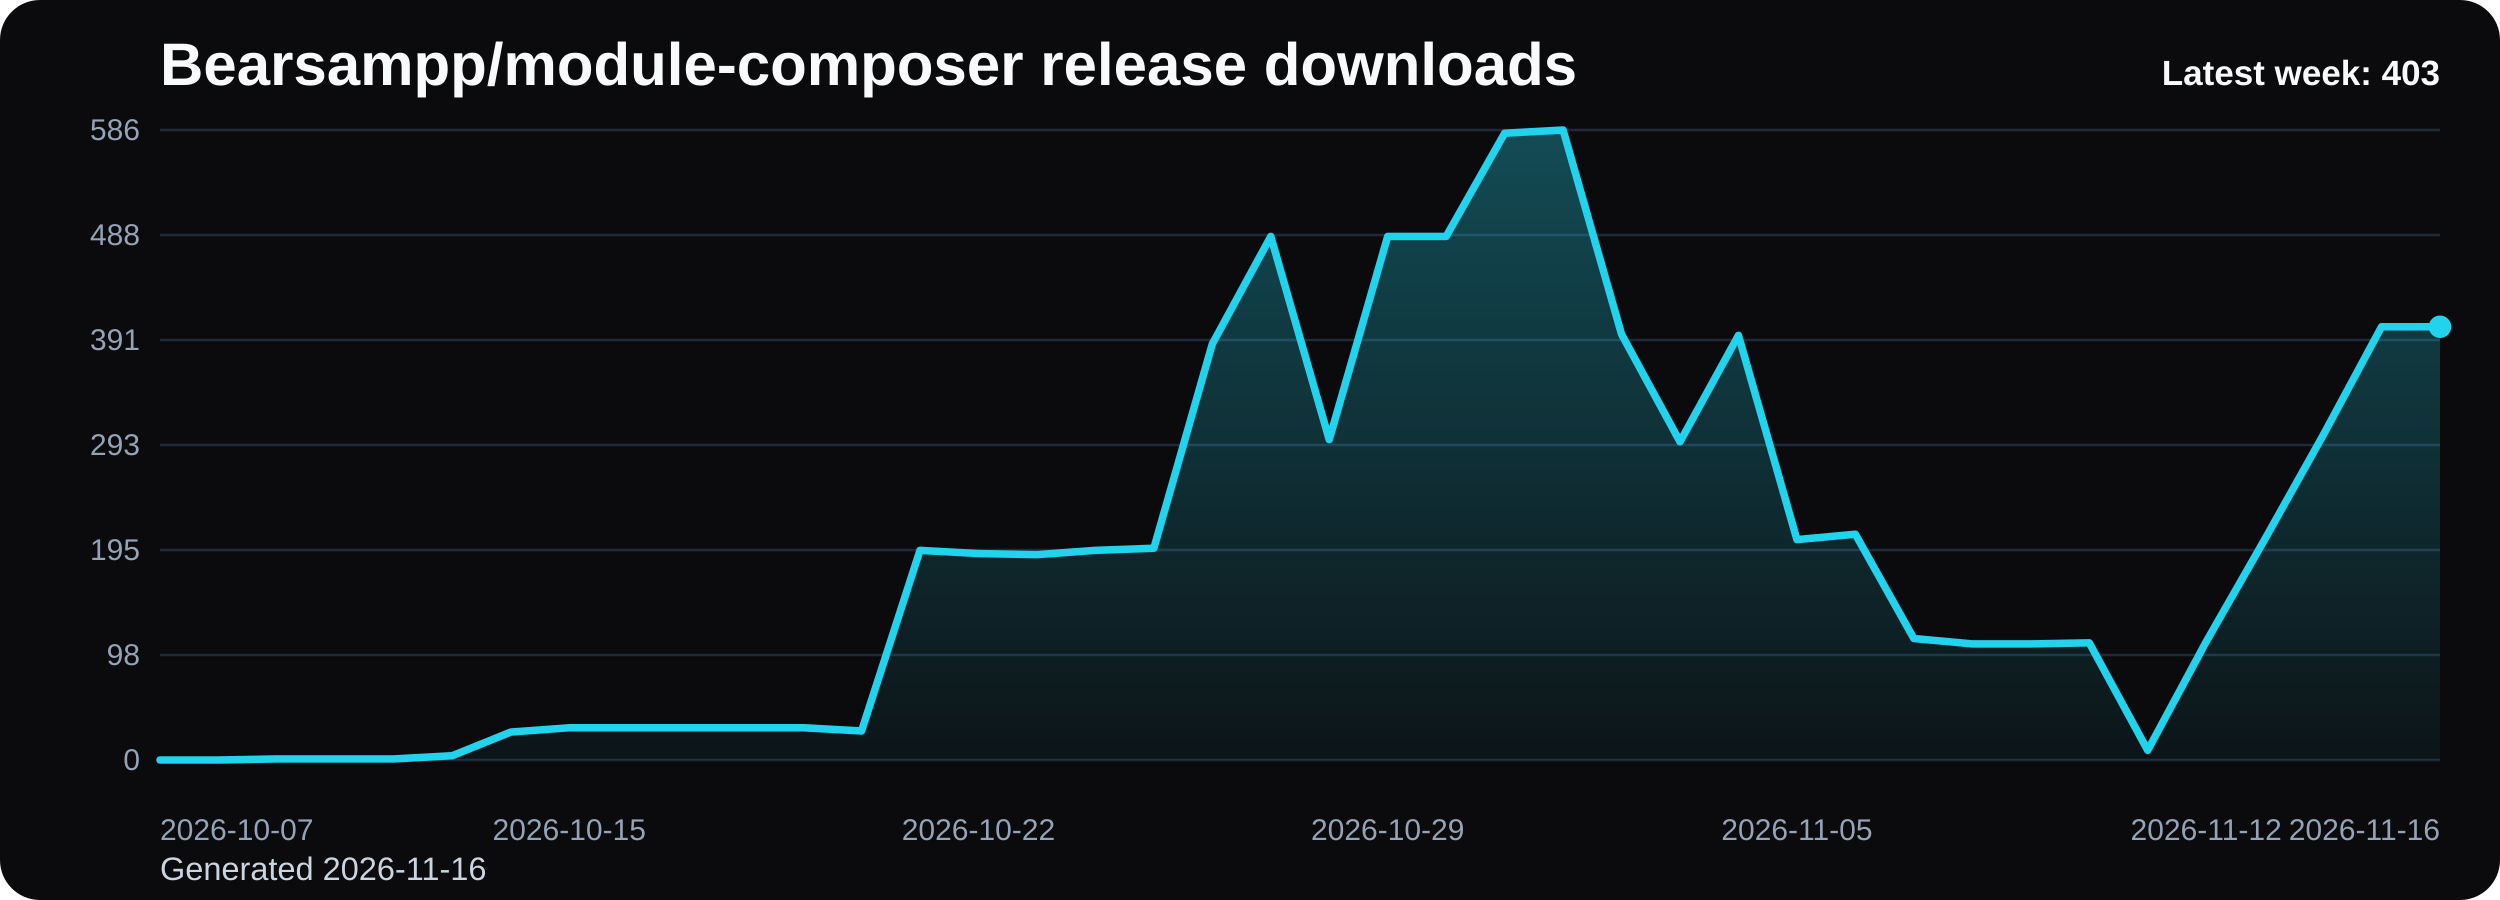
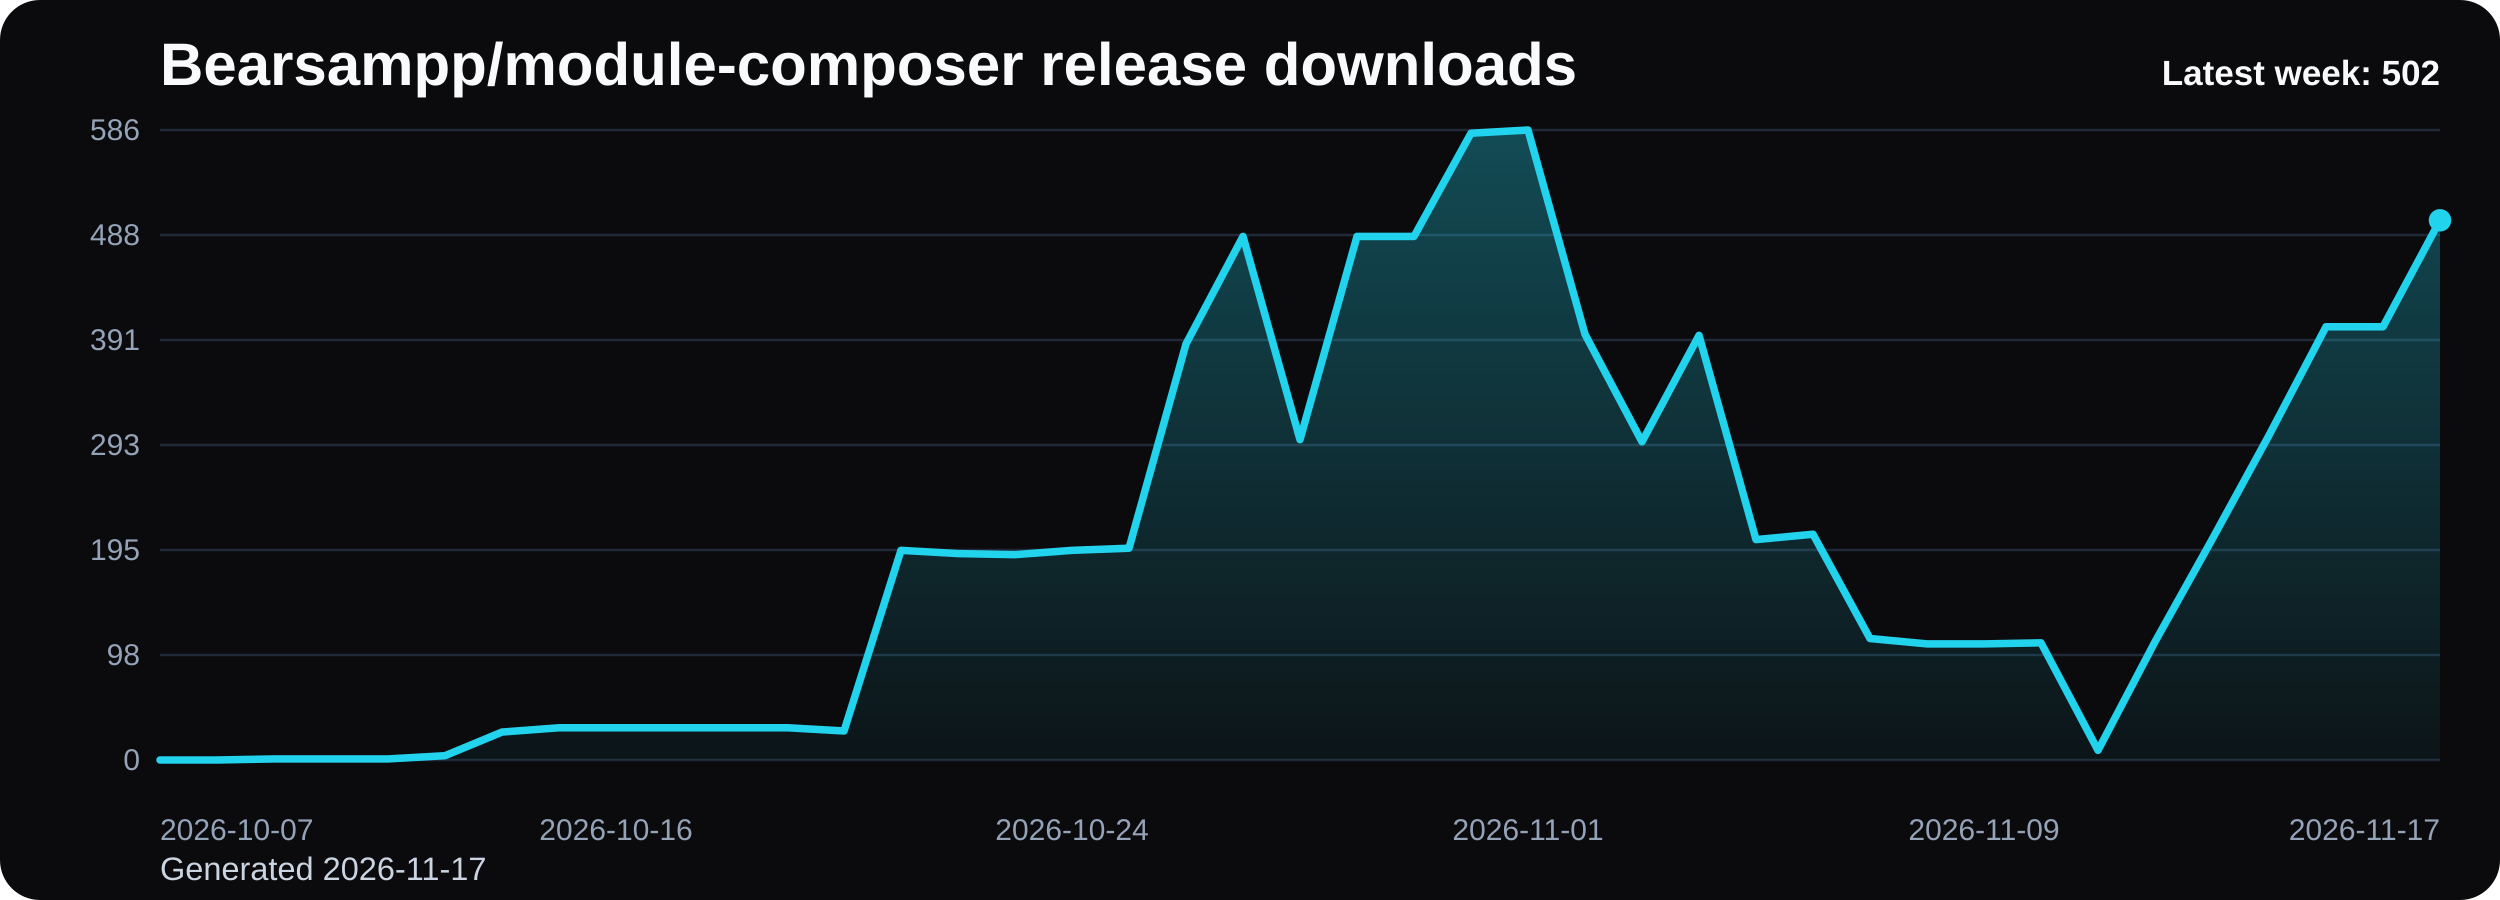
<svg xmlns="http://www.w3.org/2000/svg" viewBox="0 0 1000 360" role="img" aria-label="Bearsampp/module-composer release downloads chart">
  <defs>
    <linearGradient id="fill-weekly-black" x1="0" y1="0" x2="0" y2="1">
      <stop offset="0%" stop-color="#22d3ee" stop-opacity="0.32" />
      <stop offset="100%" stop-color="#22d3ee" stop-opacity="0.05" />
    </linearGradient>
    <style>
      .bg { fill: #0b0b0d; }
      .title { font: 700 24px Arial, sans-serif; fill: #f8fafc; }
      .sub { font: 400 13px Arial, sans-serif; fill: #cbd5e1; }
      .grid { stroke: #1f2937; stroke-width: 1; }
      .axis { font: 400 12px Arial, sans-serif; fill: #94a3b8; }
      .line { fill: none; stroke: #22d3ee; stroke-width: 3; stroke-linecap: round; stroke-linejoin: round; }
      .dot { fill: #22d3ee; }
      .value { font: 600 11px Arial, sans-serif; fill: #cbd5e1; }
      .latest { font: 700 14px Arial, sans-serif; fill: #f8fafc; }
    </style>
  </defs>
  <rect class="bg" x="0" y="0" width="1000" height="360" rx="16" />
  <text class="title" x="64" y="34">Bearsampp/module-composer release downloads</text>
-   <text class="sub" x="64" y="352">Generated 2026-11-16</text>
+   <text class="sub" x="64" y="352">Generated 2026-11-17</text>
  <line x1="64" y1="52.00" x2="976" y2="52.00" class="grid" />
  <text x="56" y="56.00" text-anchor="end" class="axis">586</text>
  <line x1="64" y1="94.00" x2="976" y2="94.00" class="grid" />
  <text x="56" y="98.00" text-anchor="end" class="axis">488</text>
  <line x1="64" y1="136.00" x2="976" y2="136.00" class="grid" />
  <text x="56" y="140.00" text-anchor="end" class="axis">391</text>
  <line x1="64" y1="178.00" x2="976" y2="178.00" class="grid" />
  <text x="56" y="182.00" text-anchor="end" class="axis">293</text>
  <line x1="64" y1="220.00" x2="976" y2="220.00" class="grid" />
  <text x="56" y="224.00" text-anchor="end" class="axis">195</text>
  <line x1="64" y1="262.00" x2="976" y2="262.00" class="grid" />
  <text x="56" y="266.00" text-anchor="end" class="axis">98</text>
  <line x1="64" y1="304.00" x2="976" y2="304.00" class="grid" />
  <text x="56" y="308.00" text-anchor="end" class="axis">0</text>
-   <path d="M 64.00 304 L 64.00 304.00 L 87.38 304.00 L 110.77 303.57 L 134.15 303.57 L 157.54 303.57 L 180.92 302.28 L 204.31 292.82 L 227.69 291.10 L 251.08 291.10 L 274.46 291.10 L 297.85 291.10 L 321.23 291.10 L 344.62 292.39 L 368.00 220.14 L 391.38 221.43 L 414.77 221.86 L 438.15 220.14 L 461.54 219.28 L 484.92 137.58 L 508.31 94.57 L 531.69 175.85 L 555.08 94.57 L 578.46 94.57 L 601.85 53.29 L 625.23 52.00 L 648.62 133.71 L 672.00 176.71 L 695.38 134.14 L 718.77 215.84 L 742.15 213.69 L 765.54 255.41 L 788.92 257.56 L 812.31 257.56 L 835.69 257.13 L 859.08 300.13 L 882.46 256.70 L 905.85 215.84 L 929.23 174.13 L 952.62 130.70 L 976.00 130.70 L 976.00 304 Z" fill="url(#fill-weekly-black)" />
-   <polyline class="line" points="64.00,304.00 87.38,304.00 110.77,303.57 134.15,303.57 157.54,303.57 180.92,302.28 204.31,292.82 227.69,291.10 251.08,291.10 274.46,291.10 297.85,291.10 321.23,291.10 344.62,292.39 368.00,220.14 391.38,221.43 414.77,221.86 438.15,220.14 461.54,219.28 484.92,137.58 508.31,94.57 531.69,175.85 555.08,94.57 578.46,94.57 601.85,53.29 625.23,52.00 648.62,133.71 672.00,176.71 695.38,134.14 718.77,215.84 742.15,213.69 765.54,255.41 788.92,257.56 812.31,257.56 835.69,257.13 859.08,300.13 882.46,256.70 905.85,215.84 929.23,174.13 952.62,130.70 976.00,130.70" />
-   <circle class="dot" cx="976.00" cy="130.70" r="4.5" />
+   <path d="M 64.00 304 L 64.00 304.00 L 86.80 304.00 L 109.60 303.57 L 132.40 303.57 L 155.20 303.57 L 178.00 302.28 L 200.80 292.82 L 223.60 291.10 L 246.40 291.10 L 269.20 291.10 L 292.00 291.10 L 314.80 291.10 L 337.60 292.39 L 360.40 220.14 L 383.20 221.43 L 406.00 221.86 L 428.80 220.14 L 451.60 219.28 L 474.40 137.58 L 497.20 94.57 L 520.00 175.85 L 542.80 94.57 L 565.60 94.57 L 588.40 53.29 L 611.20 52.00 L 634.00 133.71 L 656.80 176.71 L 679.60 134.14 L 702.40 215.84 L 725.20 213.69 L 748.00 255.41 L 770.80 257.56 L 793.60 257.56 L 816.40 257.13 L 839.20 300.13 L 862.00 256.70 L 884.80 215.84 L 907.60 174.13 L 930.40 130.70 L 953.20 130.70 L 976.00 88.12 L 976.00 304 Z" fill="url(#fill-weekly-black)" />
+   <polyline class="line" points="64.00,304.00 86.80,304.00 109.60,303.57 132.40,303.57 155.20,303.57 178.00,302.28 200.80,292.82 223.60,291.10 246.40,291.10 269.20,291.10 292.00,291.10 314.80,291.10 337.60,292.39 360.40,220.14 383.20,221.43 406.00,221.86 428.80,220.14 451.60,219.28 474.40,137.58 497.20,94.57 520.00,175.85 542.80,94.57 565.60,94.57 588.40,53.29 611.20,52.00 634.00,133.71 656.80,176.71 679.60,134.14 702.40,215.84 725.20,213.69 748.00,255.41 770.80,257.56 793.60,257.56 816.40,257.13 839.20,300.13 862.00,256.70 884.80,215.84 907.60,174.13 930.40,130.70 953.20,130.70 976.00,88.12" />
+   <circle class="dot" cx="976.00" cy="88.12" r="4.5" />
  <text class="axis" x="64.00" y="336" text-anchor="start">2026-10-07</text>
-   <text class="axis" x="227.69" y="336" text-anchor="middle">2026-10-15</text>
-   <text class="axis" x="391.38" y="336" text-anchor="middle">2026-10-22</text>
-   <text class="axis" x="555.08" y="336" text-anchor="middle">2026-10-29</text>
-   <text class="axis" x="718.77" y="336" text-anchor="middle">2026-11-05</text>
-   <text class="axis" x="882.46" y="336" text-anchor="middle">2026-11-12</text>
-   <text class="axis" x="976.00" y="336" text-anchor="end">2026-11-16</text>
-   <text class="latest" x="976" y="34" text-anchor="end">Latest week: 403</text>
+   <text class="axis" x="246.40" y="336" text-anchor="middle">2026-10-16</text>
+   <text class="axis" x="428.80" y="336" text-anchor="middle">2026-10-24</text>
+   <text class="axis" x="611.20" y="336" text-anchor="middle">2026-11-01</text>
+   <text class="axis" x="793.60" y="336" text-anchor="middle">2026-11-09</text>
+   <text class="axis" x="976.00" y="336" text-anchor="end">2026-11-17</text>
+   <text class="latest" x="976" y="34" text-anchor="end">Latest week: 502</text>
</svg>
